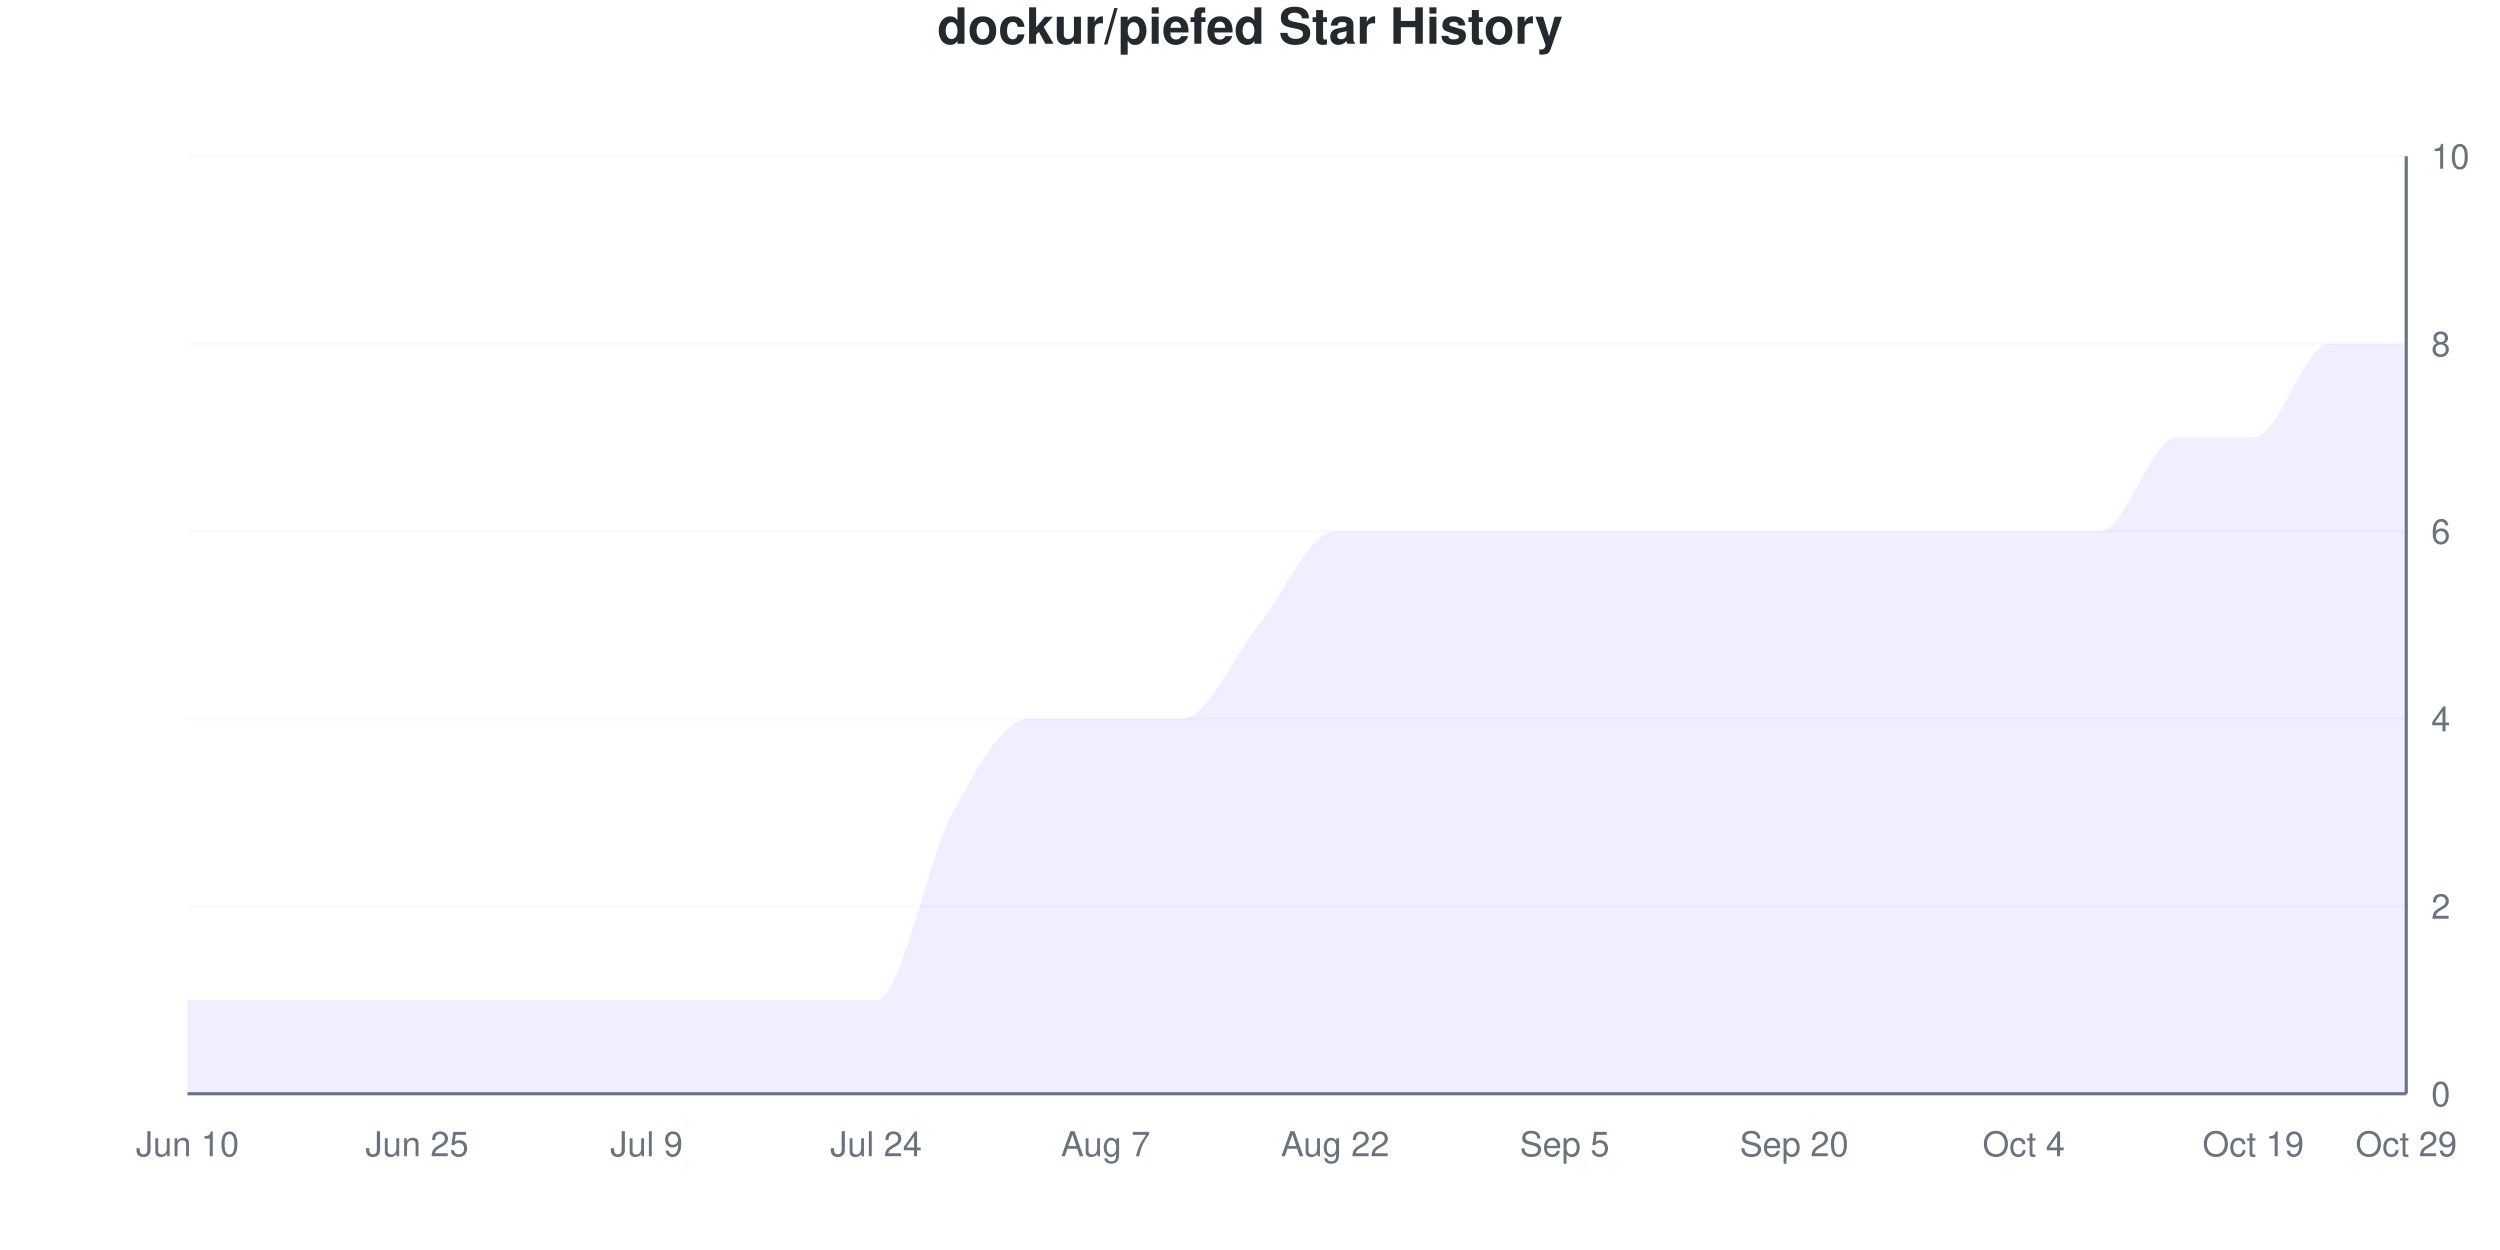
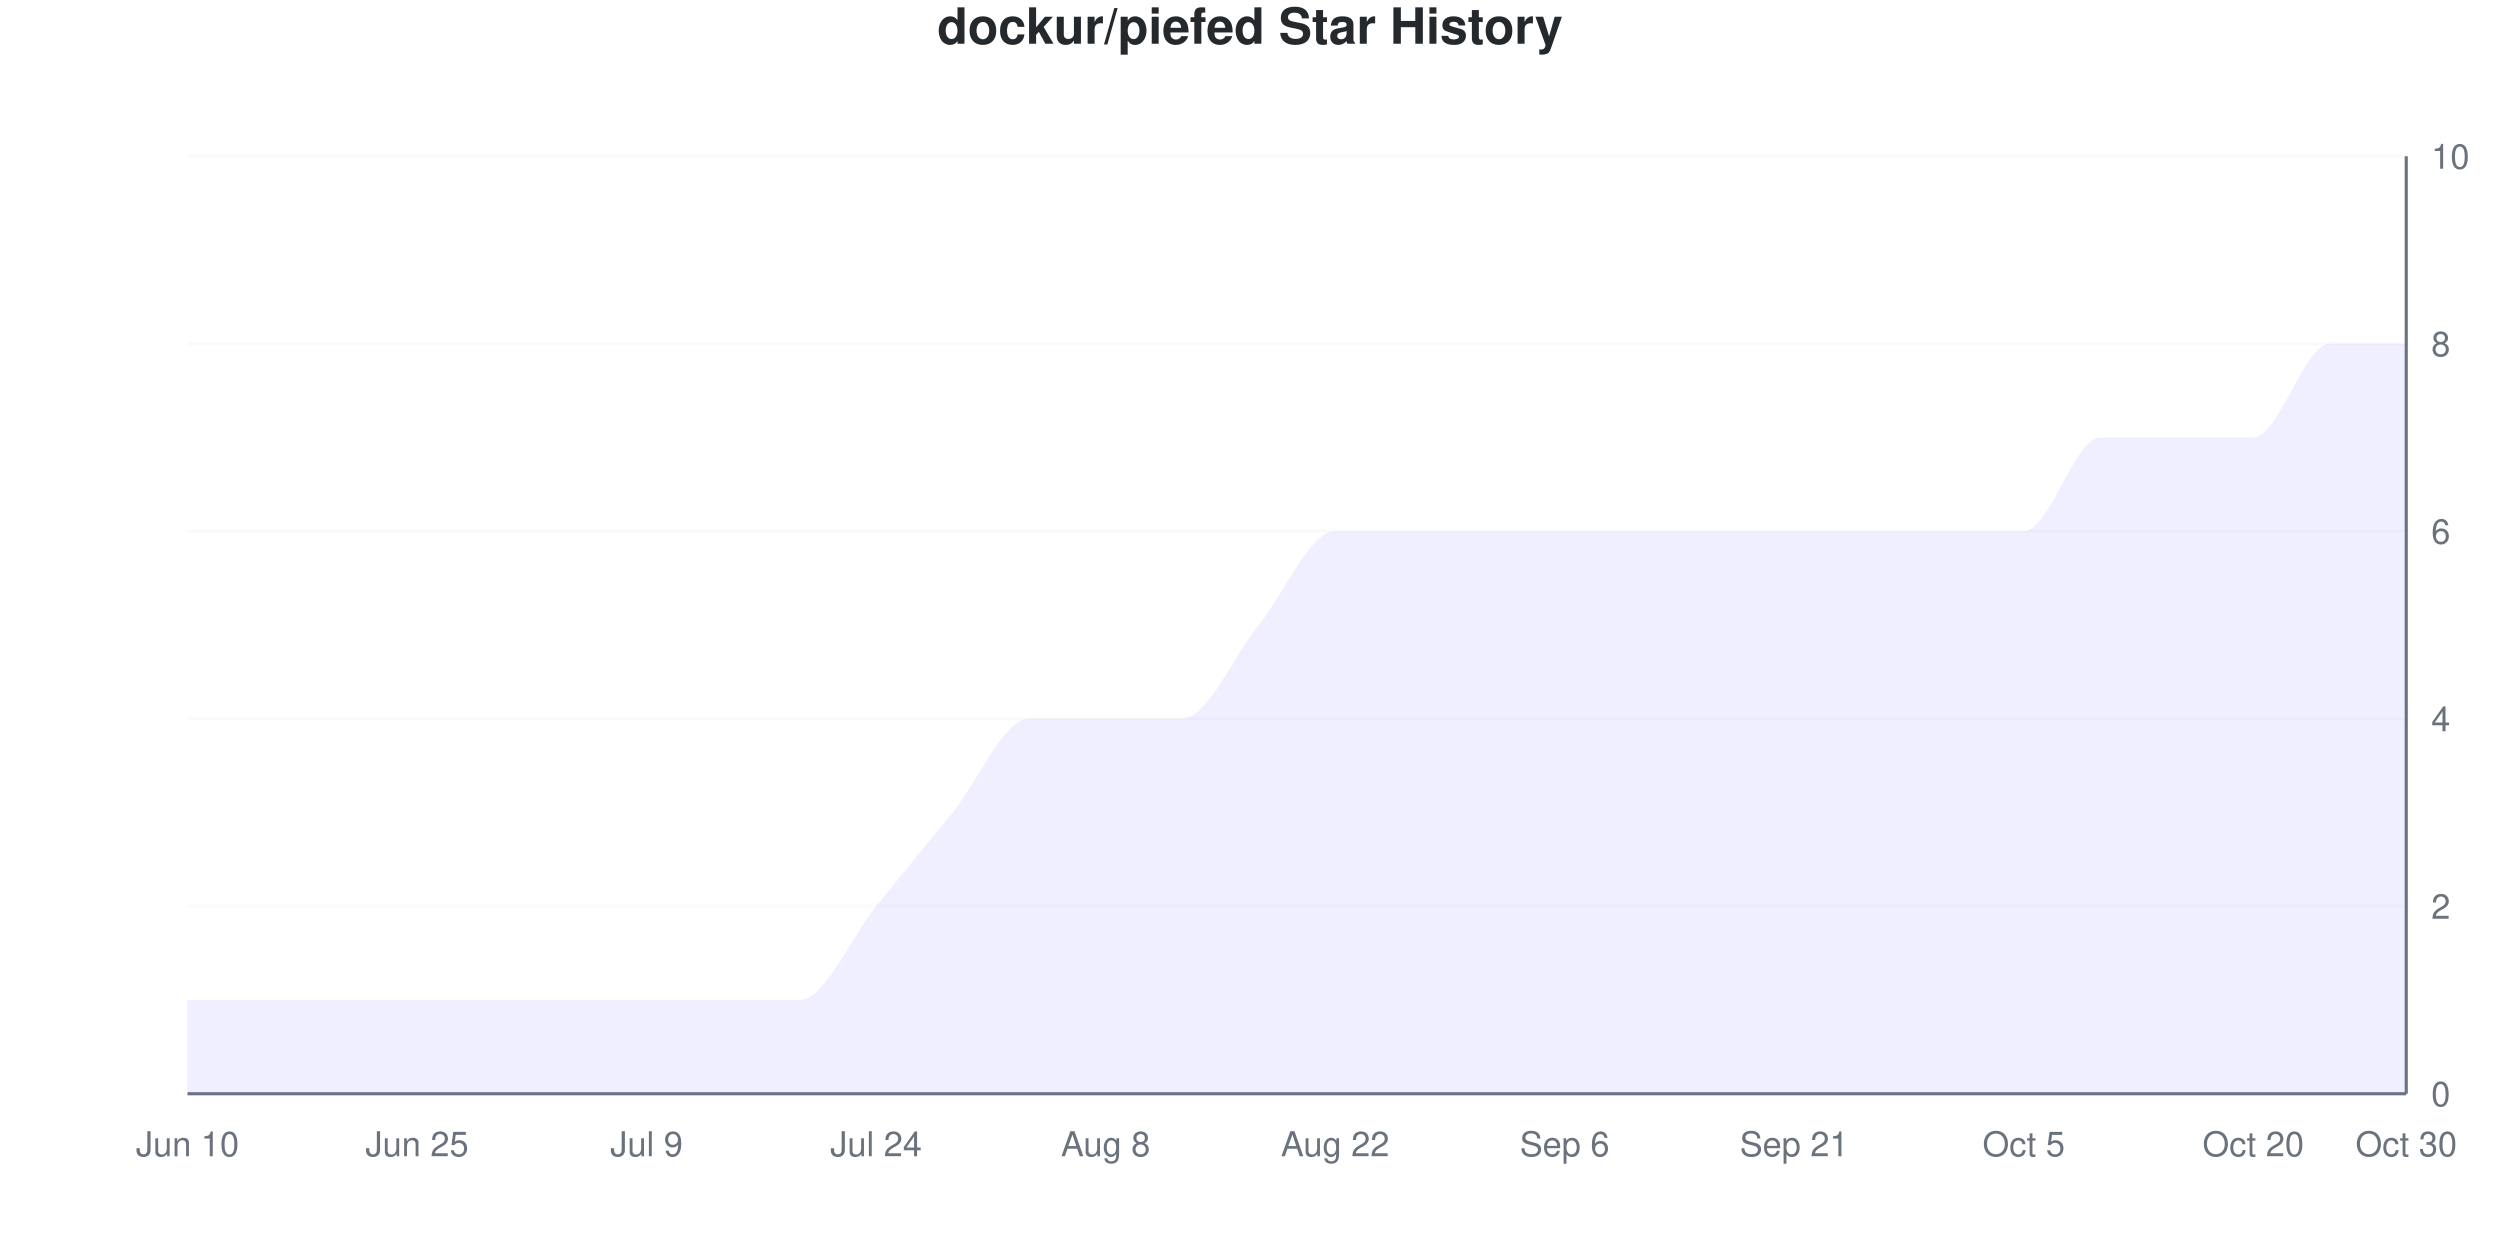
<svg xmlns="http://www.w3.org/2000/svg" viewBox="0 0 800 400" width="800" height="400">
  <style>
    @keyframes drawLine {
      to { stroke-dashoffset: 0; }
    }
    @keyframes fadeInPoint {
      from { opacity: 0; }
      to { opacity: 1; }
    }
    .data-line-0 {
-       stroke-dasharray: 1278;
-       stroke-dashoffset: 1278;
+       stroke-dasharray: 1260;
+       stroke-dashoffset: 1260;
      animation: drawLine 2s ease-out forwards;
    }
    .data-point {
      opacity: 0;
      animation: fadeInPoint 0.5s ease-out forwards;
    }
    .chart-bg { fill: #fff; }
    .chart-text { fill: #24292e; }
    .chart-muted { fill: #6a737d; }
    .chart-grid { stroke: #eee; }
    .chart-axis { stroke: #6a737d; }
    @media (prefers-color-scheme: dark) {
      .chart-bg { fill: #0d1117; }
      .chart-text { fill: #e6edf3; }
      .chart-muted { fill: #8b949e; }
      .chart-grid { stroke: #21262d; }
      .chart-axis { stroke: #8b949e; }
    }
  </style>
  <rect width="800" height="400" class="chart-bg" />
  <text x="400" y="14" text-anchor="middle" class="chart-text" font-size="16" font-weight="bold" font-family="-apple-system, BlinkMacSystemFont, 'Segoe UI', Helvetica, Arial, sans-serif">dockur/piefed Star History</text>
  <g class="grid">
    <line x1="60" y1="350" x2="770" y2="350" class="chart-grid" stroke-opacity="0.3" />
    <text x="778" y="354" text-anchor="start" class="chart-muted" font-size="11" font-family="-apple-system, BlinkMacSystemFont, 'Segoe UI', Helvetica, Arial, sans-serif">0</text>
    <line x1="60" y1="290" x2="770" y2="290" class="chart-grid" stroke-opacity="0.3" />
    <text x="778" y="294" text-anchor="start" class="chart-muted" font-size="11" font-family="-apple-system, BlinkMacSystemFont, 'Segoe UI', Helvetica, Arial, sans-serif">2</text>
    <line x1="60" y1="230" x2="770" y2="230" class="chart-grid" stroke-opacity="0.3" />
    <text x="778" y="234" text-anchor="start" class="chart-muted" font-size="11" font-family="-apple-system, BlinkMacSystemFont, 'Segoe UI', Helvetica, Arial, sans-serif">4</text>
    <line x1="60" y1="170" x2="770" y2="170" class="chart-grid" stroke-opacity="0.3" />
    <text x="778" y="174" text-anchor="start" class="chart-muted" font-size="11" font-family="-apple-system, BlinkMacSystemFont, 'Segoe UI', Helvetica, Arial, sans-serif">6</text>
    <line x1="60" y1="110" x2="770" y2="110" class="chart-grid" stroke-opacity="0.3" />
    <text x="778" y="114" text-anchor="start" class="chart-muted" font-size="11" font-family="-apple-system, BlinkMacSystemFont, 'Segoe UI', Helvetica, Arial, sans-serif">8</text>
    <line x1="60" y1="50" x2="770" y2="50" class="chart-grid" stroke-opacity="0.3" />
    <text x="778" y="54" text-anchor="start" class="chart-muted" font-size="11" font-family="-apple-system, BlinkMacSystemFont, 'Segoe UI', Helvetica, Arial, sans-serif">10</text>
  </g>
  <g class="milestones">
    
  </g>
  <g class="x-axis">
    <text x="60" y="370" text-anchor="middle" class="chart-muted" font-size="11" font-family="-apple-system, BlinkMacSystemFont, 'Segoe UI', Helvetica, Arial, sans-serif">Jun 10</text>
    <text x="133.448" y="370" text-anchor="middle" class="chart-muted" font-size="11" font-family="-apple-system, BlinkMacSystemFont, 'Segoe UI', Helvetica, Arial, sans-serif">Jun 25</text>
    <text x="206.897" y="370" text-anchor="middle" class="chart-muted" font-size="11" font-family="-apple-system, BlinkMacSystemFont, 'Segoe UI', Helvetica, Arial, sans-serif">Jul 9</text>
    <text x="280.345" y="370" text-anchor="middle" class="chart-muted" font-size="11" font-family="-apple-system, BlinkMacSystemFont, 'Segoe UI', Helvetica, Arial, sans-serif">Jul 24</text>
-     <text x="353.793" y="370" text-anchor="middle" class="chart-muted" font-size="11" font-family="-apple-system, BlinkMacSystemFont, 'Segoe UI', Helvetica, Arial, sans-serif">Aug 7</text>
+     <text x="353.793" y="370" text-anchor="middle" class="chart-muted" font-size="11" font-family="-apple-system, BlinkMacSystemFont, 'Segoe UI', Helvetica, Arial, sans-serif">Aug 8</text>
    <text x="427.241" y="370" text-anchor="middle" class="chart-muted" font-size="11" font-family="-apple-system, BlinkMacSystemFont, 'Segoe UI', Helvetica, Arial, sans-serif">Aug 22</text>
-     <text x="500.69" y="370" text-anchor="middle" class="chart-muted" font-size="11" font-family="-apple-system, BlinkMacSystemFont, 'Segoe UI', Helvetica, Arial, sans-serif">Sep 5</text>
-     <text x="574.138" y="370" text-anchor="middle" class="chart-muted" font-size="11" font-family="-apple-system, BlinkMacSystemFont, 'Segoe UI', Helvetica, Arial, sans-serif">Sep 20</text>
-     <text x="647.586" y="370" text-anchor="middle" class="chart-muted" font-size="11" font-family="-apple-system, BlinkMacSystemFont, 'Segoe UI', Helvetica, Arial, sans-serif">Oct 4</text>
-     <text x="721.034" y="370" text-anchor="middle" class="chart-muted" font-size="11" font-family="-apple-system, BlinkMacSystemFont, 'Segoe UI', Helvetica, Arial, sans-serif">Oct 19</text>
-     <text x="770" y="370" text-anchor="middle" class="chart-muted" font-size="11" font-family="-apple-system, BlinkMacSystemFont, 'Segoe UI', Helvetica, Arial, sans-serif">Oct 29</text>
+     <text x="500.69" y="370" text-anchor="middle" class="chart-muted" font-size="11" font-family="-apple-system, BlinkMacSystemFont, 'Segoe UI', Helvetica, Arial, sans-serif">Sep 6</text>
+     <text x="574.138" y="370" text-anchor="middle" class="chart-muted" font-size="11" font-family="-apple-system, BlinkMacSystemFont, 'Segoe UI', Helvetica, Arial, sans-serif">Sep 21</text>
+     <text x="647.586" y="370" text-anchor="middle" class="chart-muted" font-size="11" font-family="-apple-system, BlinkMacSystemFont, 'Segoe UI', Helvetica, Arial, sans-serif">Oct 5</text>
+     <text x="721.034" y="370" text-anchor="middle" class="chart-muted" font-size="11" font-family="-apple-system, BlinkMacSystemFont, 'Segoe UI', Helvetica, Arial, sans-serif">Oct 20</text>
+     <text x="770" y="370" text-anchor="middle" class="chart-muted" font-size="11" font-family="-apple-system, BlinkMacSystemFont, 'Segoe UI', Helvetica, Arial, sans-serif">Oct 30</text>
  </g>
  <line x1="770" y1="50" x2="770" y2="350" class="chart-axis" stroke-width="1" />
  <line x1="60" y1="350" x2="770" y2="350" class="chart-axis" stroke-width="1" />
-   <path d="M60,350 L60,320 C68.161,320 76.322,320 84.483,320 C92.644,320 100.805,320 108.966,320 C117.126,320 125.287,320 133.448,320 C141.609,320 149.77,320 157.931,320 C166.092,320 174.253,320 182.414,320 C190.575,320 198.736,320 206.897,320 C215.057,320 223.218,320 231.379,320 C239.54,320 247.701,320 255.862,320 C264.023,320 272.184,320 280.345,320 C288.506,320 296.667,275 304.828,260 C312.989,245 321.149,230 329.31,230 C337.471,230 345.632,230 353.793,230 C361.954,230 370.115,230 378.276,230 C386.437,230 394.598,210 402.759,200 C410.92,190 419.08,170 427.241,170 C435.402,170 443.563,170 451.724,170 C459.885,170 468.046,170 476.207,170 C484.368,170 492.529,170 500.69,170 C508.851,170 517.011,170 525.172,170 C533.333,170 541.494,170 549.655,170 C557.816,170 565.977,170 574.138,170 C582.299,170 590.46,170 598.621,170 C606.782,170 614.943,170 623.103,170 C631.264,170 639.425,170 647.586,170 C655.747,170 663.908,170 672.069,170 C680.23,170 688.391,140 696.552,140 C704.713,140 712.874,140 721.034,140 C729.195,140 737.356,110 745.517,110 C753.678,110 761.839,110 770,110 L770,350 L60,350 Z" fill="#6b63ff" fill-opacity="0.1" />
-   <path d="M60,350 L60,320 C68.161,320 76.322,320 84.483,320 C92.644,320 100.805,320 108.966,320 C117.126,320 125.287,320 133.448,320 C141.609,320 149.77,320 157.931,320 C166.092,320 174.253,320 182.414,320 C190.575,320 198.736,320 206.897,320 C215.057,320 223.218,320 231.379,320 C239.54,320 247.701,320 255.862,320 C264.023,320 272.184,320 280.345,320 C288.506,320 296.667,275 304.828,260 C312.989,245 321.149,230 329.31,230 C337.471,230 345.632,230 353.793,230 C361.954,230 370.115,230 378.276,230 C386.437,230 394.598,210 402.759,200 C410.92,190 419.08,170 427.241,170 C435.402,170 443.563,170 451.724,170 C459.885,170 468.046,170 476.207,170 C484.368,170 492.529,170 500.69,170 C508.851,170 517.011,170 525.172,170 C533.333,170 541.494,170 549.655,170 C557.816,170 565.977,170 574.138,170 C582.299,170 590.46,170 598.621,170 C606.782,170 614.943,170 623.103,170 C631.264,170 639.425,170 647.586,170 C655.747,170 663.908,170 672.069,170 C680.23,170 688.391,140 696.552,140 C704.713,140 712.874,140 721.034,140 C729.195,140 737.356,110 745.517,110 C753.678,110 761.839,110 770,110" fill="none" stroke="#6b63ff" stroke-width="2.5" class="data-line-0" />
+   <path d="M60,350 L60,320 C68.161,320 76.322,320 84.483,320 C92.644,320 100.805,320 108.966,320 C117.126,320 125.287,320 133.448,320 C141.609,320 149.77,320 157.931,320 C166.092,320 174.253,320 182.414,320 C190.575,320 198.736,320 206.897,320 C215.057,320 223.218,320 231.379,320 C239.54,320 247.701,320 255.862,320 C264.023,320 272.184,300 280.345,290 C288.506,280 296.667,270 304.828,260 C312.989,250 321.149,230 329.31,230 C337.471,230 345.632,230 353.793,230 C361.954,230 370.115,230 378.276,230 C386.437,230 394.598,210 402.759,200 C410.92,190 419.08,170 427.241,170 C435.402,170 443.563,170 451.724,170 C459.885,170 468.046,170 476.207,170 C484.368,170 492.529,170 500.69,170 C508.851,170 517.011,170 525.172,170 C533.333,170 541.494,170 549.655,170 C557.816,170 565.977,170 574.138,170 C582.299,170 590.46,170 598.621,170 C606.782,170 614.943,170 623.103,170 C631.264,170 639.425,170 647.586,170 C655.747,170 663.908,140 672.069,140 C680.23,140 688.391,140 696.552,140 C704.713,140 712.874,140 721.034,140 C729.195,140 737.356,110 745.517,110 C753.678,110 761.839,110 770,110 L770,350 L60,350 Z" fill="#6b63ff" fill-opacity="0.1" />
+   <path d="M60,350 L60,320 C68.161,320 76.322,320 84.483,320 C92.644,320 100.805,320 108.966,320 C117.126,320 125.287,320 133.448,320 C141.609,320 149.77,320 157.931,320 C166.092,320 174.253,320 182.414,320 C190.575,320 198.736,320 206.897,320 C215.057,320 223.218,320 231.379,320 C239.54,320 247.701,320 255.862,320 C264.023,320 272.184,300 280.345,290 C288.506,280 296.667,270 304.828,260 C312.989,250 321.149,230 329.31,230 C337.471,230 345.632,230 353.793,230 C361.954,230 370.115,230 378.276,230 C386.437,230 394.598,210 402.759,200 C410.92,190 419.08,170 427.241,170 C435.402,170 443.563,170 451.724,170 C459.885,170 468.046,170 476.207,170 C484.368,170 492.529,170 500.69,170 C508.851,170 517.011,170 525.172,170 C533.333,170 541.494,170 549.655,170 C557.816,170 565.977,170 574.138,170 C582.299,170 590.46,170 598.621,170 C606.782,170 614.943,170 623.103,170 C631.264,170 639.425,170 647.586,170 C655.747,170 663.908,140 672.069,140 C680.23,140 688.391,140 696.552,140 C704.713,140 712.874,140 721.034,140 C729.195,140 737.356,110 745.517,110 C753.678,110 761.839,110 770,110" fill="none" stroke="#6b63ff" stroke-width="2.5" class="data-line-0" />
  <g class="points">
    <circle cx="60" cy="320" r="4" fill="#6b63ff" class="data-point" style="animation-delay: 1.50s" />
    <circle cx="84.483" cy="320" r="4" fill="#6b63ff" class="data-point" style="animation-delay: 1.55s" />
    <circle cx="108.966" cy="320" r="4" fill="#6b63ff" class="data-point" style="animation-delay: 1.60s" />
    <circle cx="133.448" cy="320" r="4" fill="#6b63ff" class="data-point" style="animation-delay: 1.65s" />
    <circle cx="157.931" cy="320" r="4" fill="#6b63ff" class="data-point" style="animation-delay: 1.70s" />
    <circle cx="182.414" cy="320" r="4" fill="#6b63ff" class="data-point" style="animation-delay: 1.75s" />
    <circle cx="206.897" cy="320" r="4" fill="#6b63ff" class="data-point" style="animation-delay: 1.80s" />
    <circle cx="231.379" cy="320" r="4" fill="#6b63ff" class="data-point" style="animation-delay: 1.85s" />
    <circle cx="255.862" cy="320" r="4" fill="#6b63ff" class="data-point" style="animation-delay: 1.90s" />
-     <circle cx="280.345" cy="320" r="4" fill="#6b63ff" class="data-point" style="animation-delay: 1.95s" />
+     <circle cx="280.345" cy="290" r="4" fill="#6b63ff" class="data-point" style="animation-delay: 1.95s" />
    <circle cx="304.828" cy="260" r="4" fill="#6b63ff" class="data-point" style="animation-delay: 2.00s" />
    <circle cx="329.31" cy="230" r="4" fill="#6b63ff" class="data-point" style="animation-delay: 2.05s" />
    <circle cx="353.793" cy="230" r="4" fill="#6b63ff" class="data-point" style="animation-delay: 2.10s" />
    <circle cx="378.276" cy="230" r="4" fill="#6b63ff" class="data-point" style="animation-delay: 2.15s" />
    <circle cx="402.759" cy="200" r="4" fill="#6b63ff" class="data-point" style="animation-delay: 2.20s" />
    <circle cx="427.241" cy="170" r="4" fill="#6b63ff" class="data-point" style="animation-delay: 2.25s" />
    <circle cx="451.724" cy="170" r="4" fill="#6b63ff" class="data-point" style="animation-delay: 2.30s" />
    <circle cx="476.207" cy="170" r="4" fill="#6b63ff" class="data-point" style="animation-delay: 2.35s" />
    <circle cx="500.69" cy="170" r="4" fill="#6b63ff" class="data-point" style="animation-delay: 2.40s" />
    <circle cx="525.172" cy="170" r="4" fill="#6b63ff" class="data-point" style="animation-delay: 2.45s" />
    <circle cx="549.655" cy="170" r="4" fill="#6b63ff" class="data-point" style="animation-delay: 2.50s" />
    <circle cx="574.138" cy="170" r="4" fill="#6b63ff" class="data-point" style="animation-delay: 2.55s" />
    <circle cx="598.621" cy="170" r="4" fill="#6b63ff" class="data-point" style="animation-delay: 2.60s" />
    <circle cx="623.103" cy="170" r="4" fill="#6b63ff" class="data-point" style="animation-delay: 2.65s" />
    <circle cx="647.586" cy="170" r="4" fill="#6b63ff" class="data-point" style="animation-delay: 2.70s" />
-     <circle cx="672.069" cy="170" r="4" fill="#6b63ff" class="data-point" style="animation-delay: 2.75s" />
+     <circle cx="672.069" cy="140" r="4" fill="#6b63ff" class="data-point" style="animation-delay: 2.75s" />
    <circle cx="696.552" cy="140" r="4" fill="#6b63ff" class="data-point" style="animation-delay: 2.80s" />
    <circle cx="721.034" cy="140" r="4" fill="#6b63ff" class="data-point" style="animation-delay: 2.85s" />
    <circle cx="745.517" cy="110" r="4" fill="#6b63ff" class="data-point" style="animation-delay: 2.90s" />
    <circle cx="770" cy="110" r="4" fill="#6b63ff" class="data-point" style="animation-delay: 2.95s" />
  </g>
</svg>
